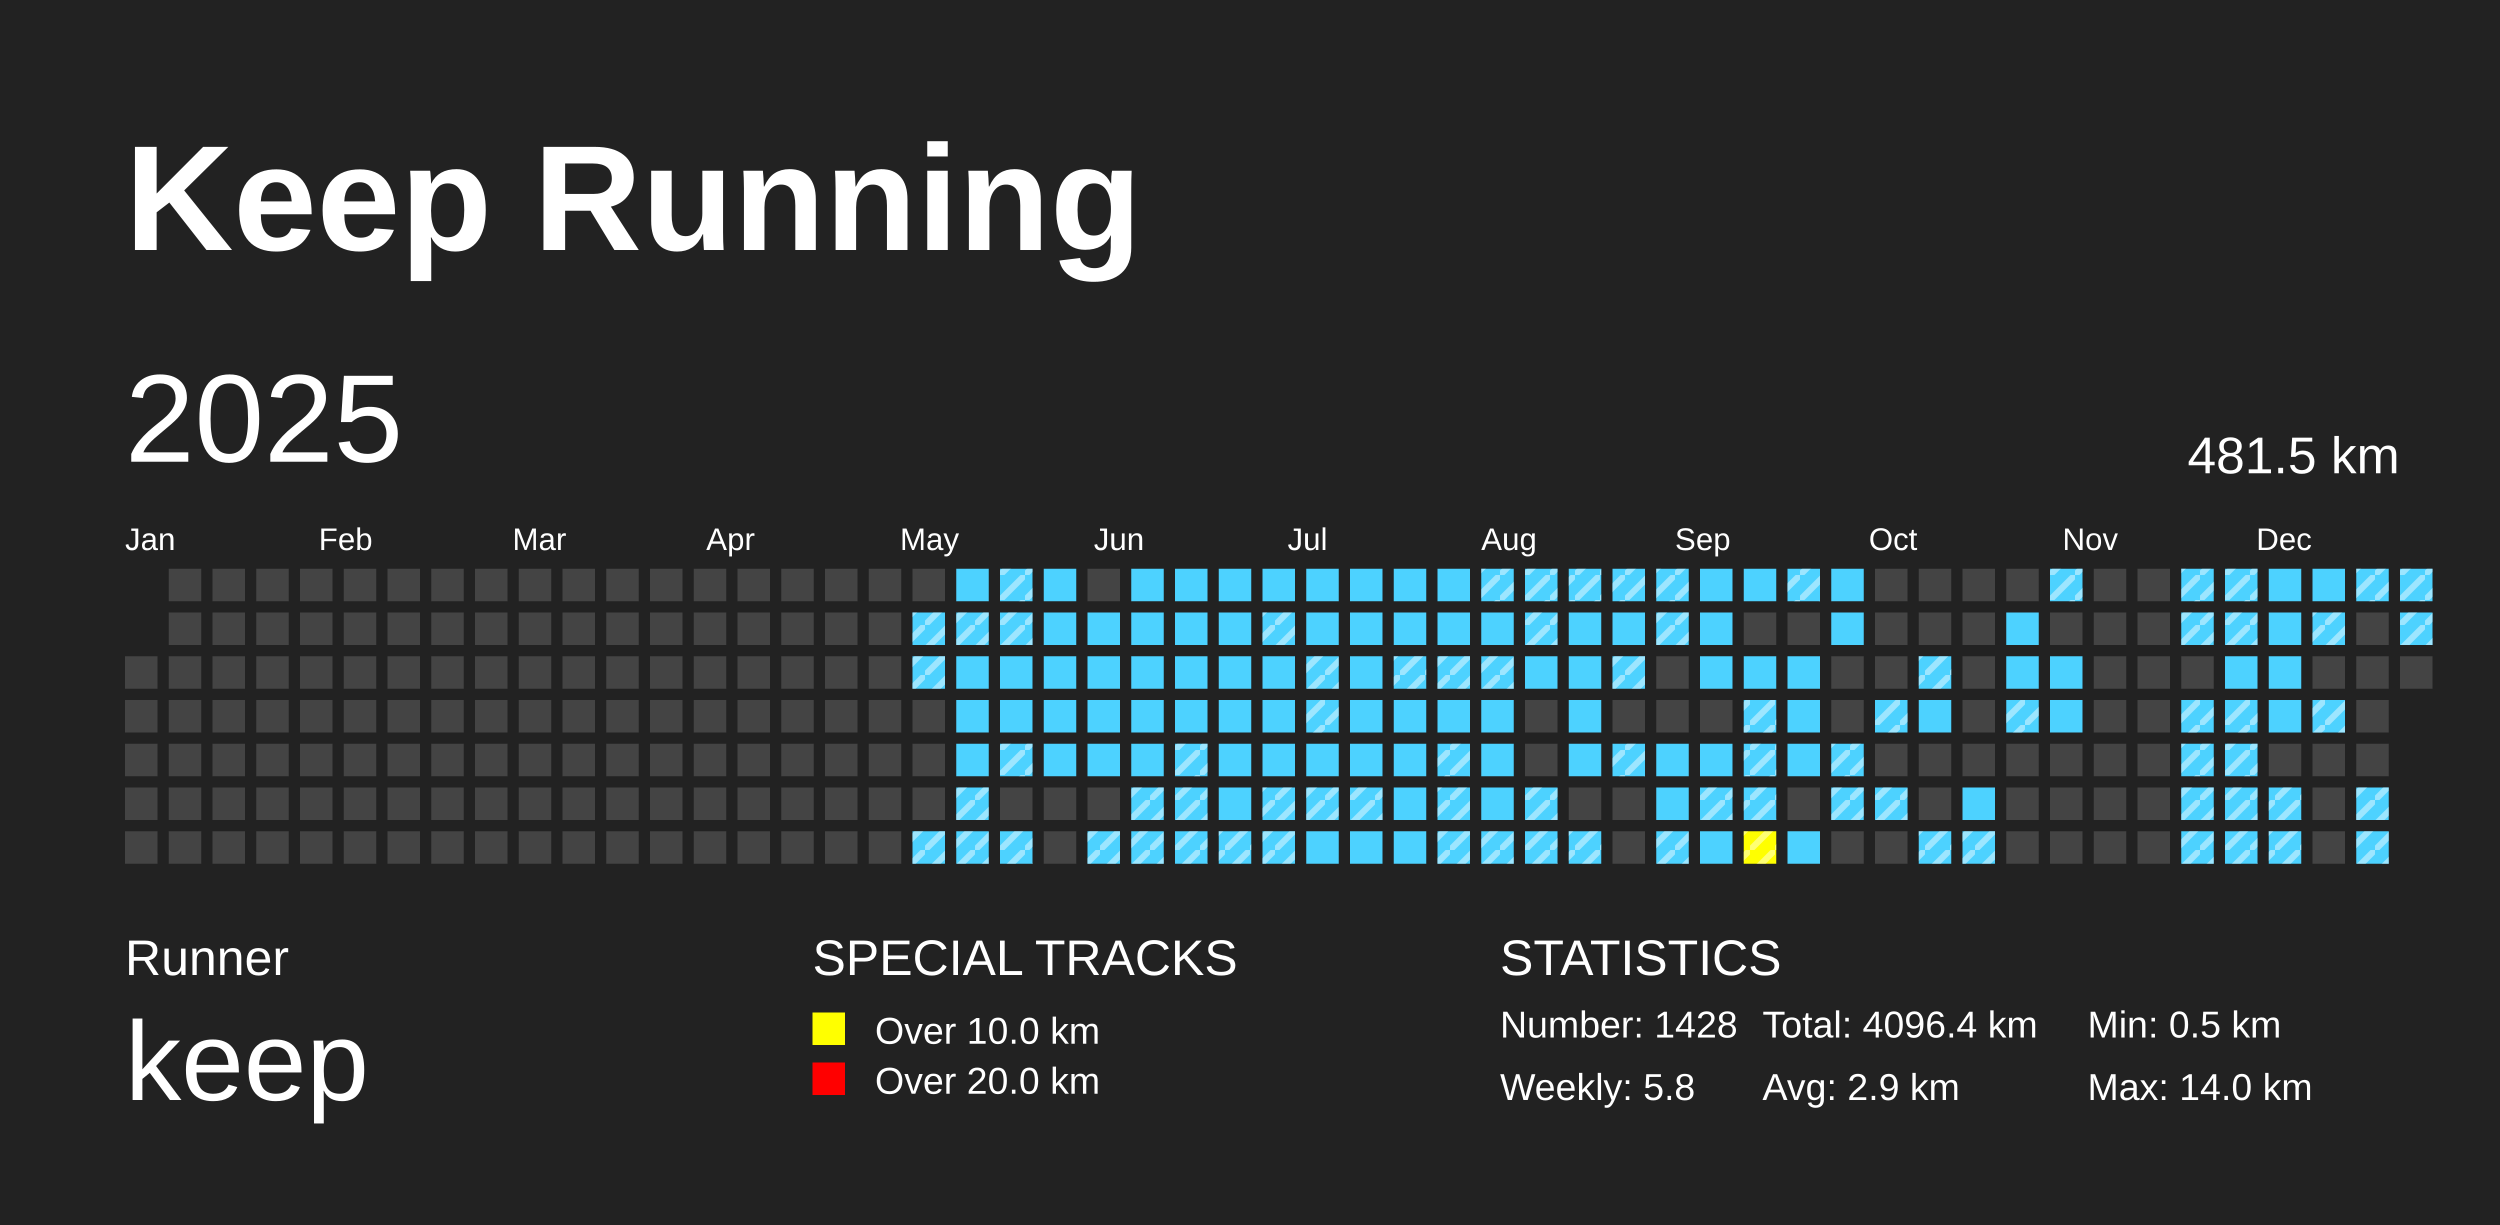
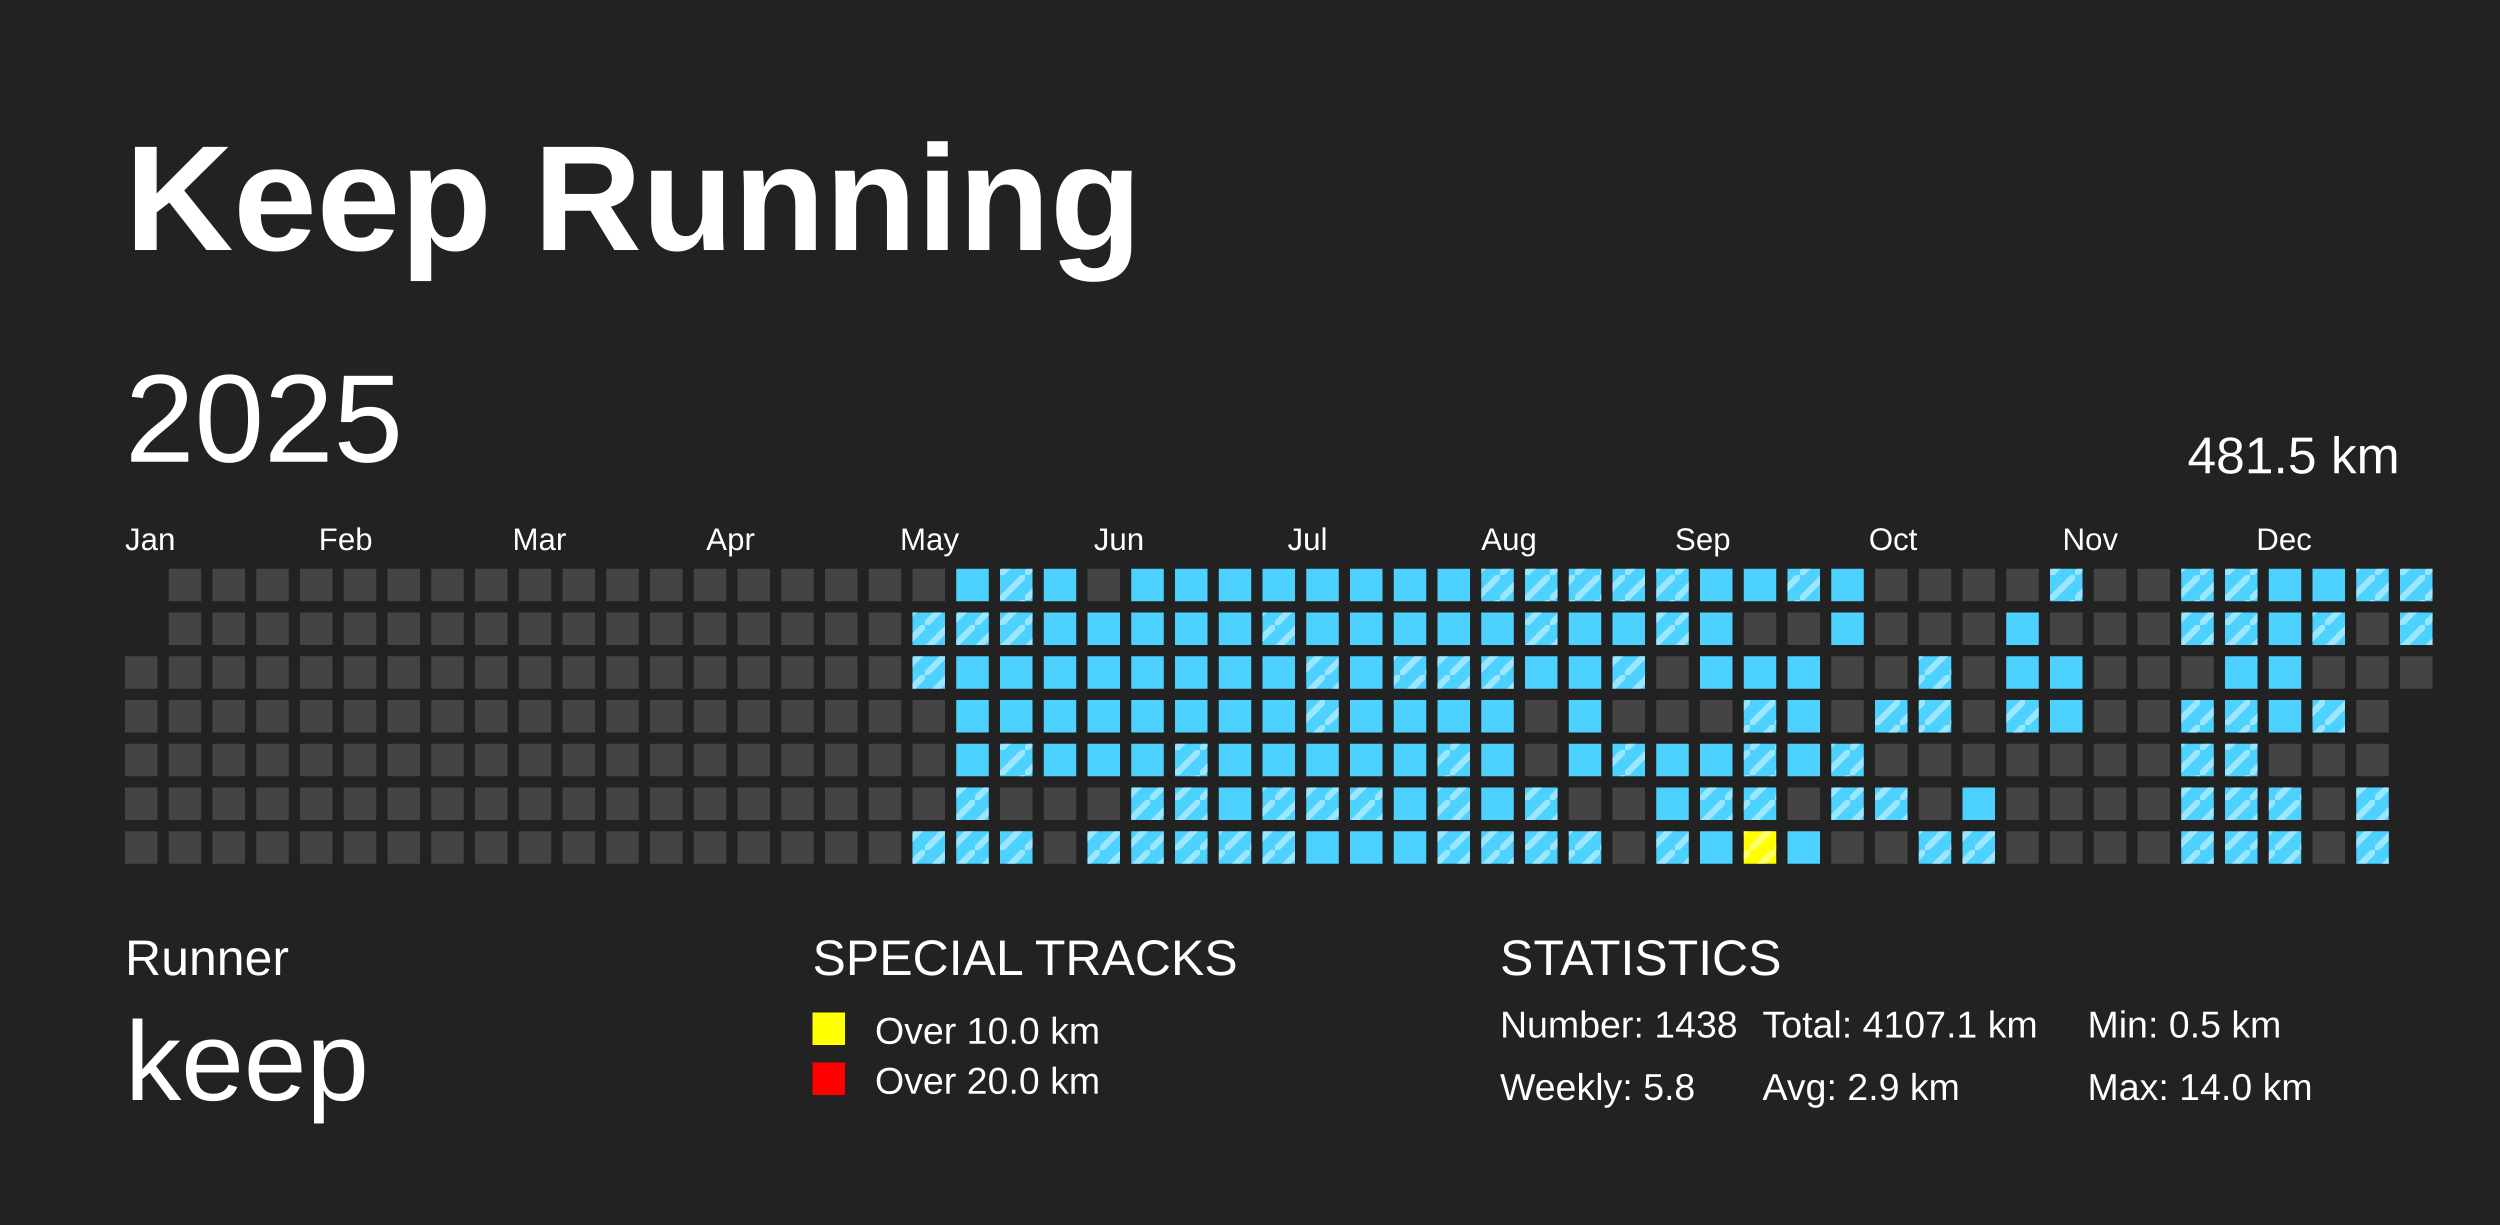
<svg xmlns="http://www.w3.org/2000/svg" baseProfile="full" height="98mm" version="1.1" viewBox="0,0,200,98" width="200mm">
  <defs>
    <pattern height="2" id="indoor-stripe" patternUnits="userSpaceOnUse" width="2">
      <line stroke="white" stroke-opacity="0.45" stroke-width="0.5" x1="0" x2="2" y1="2" y2="0" />
    </pattern>
  </defs>
  <rect fill="#222222" height="98" width="200" x="0" y="0" />
  <text fill="#FFFFFF" style="font-size:12px; font-family:Arial; font-weight:bold;" x="10" y="20">Keep Running</text>
  <text fill="#FFFFFF" style="font-size:4px; font-family:Arial" x="10" y="78">Runner</text>
  <text fill="#FFFFFF" style="font-size:9px; font-family:Arial" x="10" y="88">keep</text>
  <text fill="#FFFFFF" style="font-size:4px; font-family:Arial" x="65" y="78">SPECIAL TRACKS</text>
  <rect fill="yellow" height="2.6" width="2.6" x="65" y="81" />
  <text fill="#FFFFFF" style="font-size:3px; font-family:Arial" x="70" y="83.5">Over 10.0 km</text>
  <rect fill="red" height="2.6" width="2.6" x="65" y="85" />
  <text fill="#FFFFFF" style="font-size:3px; font-family:Arial" x="70" y="87.5">Over 20.0 km</text>
  <text fill="#FFFFFF" style="font-size:4px; font-family:Arial" x="120" y="78">STATISTICS</text>
-   <text fill="#FFFFFF" style="font-size:3px; font-family:Arial" x="120" y="83">Number: 1428</text>
+   <text fill="#FFFFFF" style="font-size:3px; font-family:Arial" x="120" y="83">Number: 1438</text>
  <text fill="#FFFFFF" style="font-size:3px; font-family:Arial" x="120" y="88">Weekly: 5.8</text>
-   <text fill="#FFFFFF" style="font-size:3px; font-family:Arial" x="141" y="83">Total: 4096.4 km</text>
+   <text fill="#FFFFFF" style="font-size:3px; font-family:Arial" x="141" y="83">Total: 4107.1 km</text>
  <text fill="#FFFFFF" style="font-size:3px; font-family:Arial" x="141" y="88">Avg: 2.9 km</text>
  <text fill="#FFFFFF" style="font-size:3px; font-family:Arial" x="167" y="83">Min: 0.5 km</text>
  <text fill="#FFFFFF" style="font-size:3px; font-family:Arial" x="167" y="88">Max: 14.0 km</text>
  <text dominant-baseline="hanging" fill="#FFFFFF" style="font-size:10.0px; font-family:Arial;" x="10" y="30">2025</text>
  <text dominant-baseline="hanging" fill="#FFFFFF" style="font-size:4.125px; font-family:Arial;" x="175" y="35">481.5 km</text>
  <text fill="#FFFFFF" style="font-size:2.5px; font-family:Arial" x="10.0" y="44">Jan</text>
  <text fill="#FFFFFF" style="font-size:2.5px; font-family:Arial" x="25.5" y="44">Feb</text>
  <text fill="#FFFFFF" style="font-size:2.5px; font-family:Arial" x="41.0" y="44">Mar</text>
  <text fill="#FFFFFF" style="font-size:2.5px; font-family:Arial" x="56.5" y="44">Apr</text>
  <text fill="#FFFFFF" style="font-size:2.5px; font-family:Arial" x="72.0" y="44">May</text>
  <text fill="#FFFFFF" style="font-size:2.5px; font-family:Arial" x="87.5" y="44">Jun</text>
  <text fill="#FFFFFF" style="font-size:2.5px; font-family:Arial" x="103.0" y="44">Jul</text>
  <text fill="#FFFFFF" style="font-size:2.5px; font-family:Arial" x="118.5" y="44">Aug</text>
  <text fill="#FFFFFF" style="font-size:2.5px; font-family:Arial" x="134.0" y="44">Sep</text>
  <text fill="#FFFFFF" style="font-size:2.5px; font-family:Arial" x="149.5" y="44">Oct</text>
  <text fill="#FFFFFF" style="font-size:2.5px; font-family:Arial" x="165.0" y="44">Nov</text>
  <text fill="#FFFFFF" style="font-size:2.5px; font-family:Arial" x="180.5" y="44">Dec</text>
  <rect fill="#444444" height="2.6" width="2.6" x="10.0" y="52.5" />
  <rect fill="#444444" height="2.6" width="2.6" x="10.0" y="56.0" />
  <rect fill="#444444" height="2.6" width="2.6" x="10.0" y="59.5" />
  <rect fill="#444444" height="2.6" width="2.6" x="10.0" y="63.0" />
  <rect fill="#444444" height="2.6" width="2.6" x="10.0" y="66.5" />
  <rect fill="#444444" height="2.6" width="2.6" x="13.5" y="45.5" />
  <rect fill="#444444" height="2.6" width="2.6" x="13.5" y="49.0" />
  <rect fill="#444444" height="2.6" width="2.6" x="13.5" y="52.5" />
  <rect fill="#444444" height="2.6" width="2.6" x="13.5" y="56.0" />
  <rect fill="#444444" height="2.6" width="2.6" x="13.5" y="59.5" />
  <rect fill="#444444" height="2.6" width="2.6" x="13.5" y="63.0" />
  <rect fill="#444444" height="2.6" width="2.6" x="13.5" y="66.5" />
  <rect fill="#444444" height="2.6" width="2.6" x="17.0" y="45.5" />
  <rect fill="#444444" height="2.6" width="2.6" x="17.0" y="49.0" />
  <rect fill="#444444" height="2.6" width="2.6" x="17.0" y="52.5" />
  <rect fill="#444444" height="2.6" width="2.6" x="17.0" y="56.0" />
  <rect fill="#444444" height="2.6" width="2.6" x="17.0" y="59.5" />
  <rect fill="#444444" height="2.6" width="2.6" x="17.0" y="63.0" />
  <rect fill="#444444" height="2.6" width="2.6" x="17.0" y="66.5" />
  <rect fill="#444444" height="2.6" width="2.6" x="20.5" y="45.5" />
  <rect fill="#444444" height="2.6" width="2.6" x="20.5" y="49.0" />
  <rect fill="#444444" height="2.6" width="2.6" x="20.5" y="52.5" />
  <rect fill="#444444" height="2.6" width="2.6" x="20.5" y="56.0" />
  <rect fill="#444444" height="2.6" width="2.6" x="20.5" y="59.5" />
  <rect fill="#444444" height="2.6" width="2.6" x="20.5" y="63.0" />
  <rect fill="#444444" height="2.6" width="2.6" x="20.5" y="66.5" />
  <rect fill="#444444" height="2.6" width="2.6" x="24.0" y="45.5" />
  <rect fill="#444444" height="2.6" width="2.6" x="24.0" y="49.0" />
  <rect fill="#444444" height="2.6" width="2.6" x="24.0" y="52.5" />
  <rect fill="#444444" height="2.6" width="2.6" x="24.0" y="56.0" />
  <rect fill="#444444" height="2.6" width="2.6" x="24.0" y="59.5" />
  <rect fill="#444444" height="2.6" width="2.6" x="24.0" y="63.0" />
  <rect fill="#444444" height="2.6" width="2.6" x="24.0" y="66.5" />
  <rect fill="#444444" height="2.6" width="2.6" x="27.5" y="45.5" />
  <rect fill="#444444" height="2.6" width="2.6" x="27.5" y="49.0" />
  <rect fill="#444444" height="2.6" width="2.6" x="27.5" y="52.5" />
  <rect fill="#444444" height="2.6" width="2.6" x="27.5" y="56.0" />
  <rect fill="#444444" height="2.6" width="2.6" x="27.5" y="59.5" />
  <rect fill="#444444" height="2.6" width="2.6" x="27.5" y="63.0" />
  <rect fill="#444444" height="2.6" width="2.6" x="27.5" y="66.5" />
  <rect fill="#444444" height="2.6" width="2.6" x="31.0" y="45.5" />
  <rect fill="#444444" height="2.6" width="2.6" x="31.0" y="49.0" />
  <rect fill="#444444" height="2.6" width="2.6" x="31.0" y="52.5" />
  <rect fill="#444444" height="2.6" width="2.6" x="31.0" y="56.0" />
  <rect fill="#444444" height="2.6" width="2.6" x="31.0" y="59.5" />
  <rect fill="#444444" height="2.6" width="2.6" x="31.0" y="63.0" />
  <rect fill="#444444" height="2.6" width="2.6" x="31.0" y="66.5" />
  <rect fill="#444444" height="2.6" width="2.6" x="34.5" y="45.5" />
  <rect fill="#444444" height="2.6" width="2.6" x="34.5" y="49.0" />
  <rect fill="#444444" height="2.6" width="2.6" x="34.5" y="52.5" />
  <rect fill="#444444" height="2.6" width="2.6" x="34.5" y="56.0" />
  <rect fill="#444444" height="2.6" width="2.6" x="34.5" y="59.5" />
  <rect fill="#444444" height="2.6" width="2.6" x="34.5" y="63.0" />
  <rect fill="#444444" height="2.6" width="2.6" x="34.5" y="66.5" />
  <rect fill="#444444" height="2.6" width="2.6" x="38.0" y="45.5" />
  <rect fill="#444444" height="2.6" width="2.6" x="38.0" y="49.0" />
  <rect fill="#444444" height="2.6" width="2.6" x="38.0" y="52.5" />
  <rect fill="#444444" height="2.6" width="2.6" x="38.0" y="56.0" />
  <rect fill="#444444" height="2.6" width="2.6" x="38.0" y="59.5" />
  <rect fill="#444444" height="2.6" width="2.6" x="38.0" y="63.0" />
  <rect fill="#444444" height="2.6" width="2.6" x="38.0" y="66.5" />
  <rect fill="#444444" height="2.6" width="2.6" x="41.5" y="45.5" />
  <rect fill="#444444" height="2.6" width="2.6" x="41.5" y="49.0" />
  <rect fill="#444444" height="2.6" width="2.6" x="41.5" y="52.5" />
  <rect fill="#444444" height="2.6" width="2.6" x="41.5" y="56.0" />
  <rect fill="#444444" height="2.6" width="2.6" x="41.5" y="59.5" />
  <rect fill="#444444" height="2.6" width="2.6" x="41.5" y="63.0" />
  <rect fill="#444444" height="2.6" width="2.6" x="41.5" y="66.5" />
  <rect fill="#444444" height="2.6" width="2.6" x="45.0" y="45.5" />
  <rect fill="#444444" height="2.6" width="2.6" x="45.0" y="49.0" />
  <rect fill="#444444" height="2.6" width="2.6" x="45.0" y="52.5" />
  <rect fill="#444444" height="2.6" width="2.6" x="45.0" y="56.0" />
  <rect fill="#444444" height="2.6" width="2.6" x="45.0" y="59.5" />
  <rect fill="#444444" height="2.6" width="2.6" x="45.0" y="63.0" />
  <rect fill="#444444" height="2.6" width="2.6" x="45.0" y="66.5" />
  <rect fill="#444444" height="2.6" width="2.6" x="48.5" y="45.5" />
  <rect fill="#444444" height="2.6" width="2.6" x="48.5" y="49.0" />
  <rect fill="#444444" height="2.6" width="2.6" x="48.5" y="52.5" />
  <rect fill="#444444" height="2.6" width="2.6" x="48.5" y="56.0" />
  <rect fill="#444444" height="2.6" width="2.6" x="48.5" y="59.5" />
  <rect fill="#444444" height="2.6" width="2.6" x="48.5" y="63.0" />
  <rect fill="#444444" height="2.6" width="2.6" x="48.5" y="66.5" />
  <rect fill="#444444" height="2.6" width="2.6" x="52.0" y="45.5" />
  <rect fill="#444444" height="2.6" width="2.6" x="52.0" y="49.0" />
  <rect fill="#444444" height="2.6" width="2.6" x="52.0" y="52.5" />
  <rect fill="#444444" height="2.6" width="2.6" x="52.0" y="56.0" />
  <rect fill="#444444" height="2.6" width="2.6" x="52.0" y="59.5" />
  <rect fill="#444444" height="2.6" width="2.6" x="52.0" y="63.0" />
  <rect fill="#444444" height="2.6" width="2.6" x="52.0" y="66.5" />
  <rect fill="#444444" height="2.6" width="2.6" x="55.5" y="45.5" />
  <rect fill="#444444" height="2.6" width="2.6" x="55.5" y="49.0" />
  <rect fill="#444444" height="2.6" width="2.6" x="55.5" y="52.5" />
  <rect fill="#444444" height="2.6" width="2.6" x="55.5" y="56.0" />
  <rect fill="#444444" height="2.6" width="2.6" x="55.5" y="59.5" />
  <rect fill="#444444" height="2.6" width="2.6" x="55.5" y="63.0" />
  <rect fill="#444444" height="2.6" width="2.6" x="55.5" y="66.5" />
  <rect fill="#444444" height="2.6" width="2.6" x="59.0" y="45.5" />
  <rect fill="#444444" height="2.6" width="2.6" x="59.0" y="49.0" />
  <rect fill="#444444" height="2.6" width="2.6" x="59.0" y="52.5" />
  <rect fill="#444444" height="2.6" width="2.6" x="59.0" y="56.0" />
  <rect fill="#444444" height="2.6" width="2.6" x="59.0" y="59.5" />
  <rect fill="#444444" height="2.6" width="2.6" x="59.0" y="63.0" />
  <rect fill="#444444" height="2.6" width="2.6" x="59.0" y="66.5" />
  <rect fill="#444444" height="2.6" width="2.6" x="62.5" y="45.5" />
  <rect fill="#444444" height="2.6" width="2.6" x="62.5" y="49.0" />
  <rect fill="#444444" height="2.6" width="2.6" x="62.5" y="52.5" />
  <rect fill="#444444" height="2.6" width="2.6" x="62.5" y="56.0" />
  <rect fill="#444444" height="2.6" width="2.6" x="62.5" y="59.5" />
  <rect fill="#444444" height="2.6" width="2.6" x="62.5" y="63.0" />
  <rect fill="#444444" height="2.6" width="2.6" x="62.5" y="66.5" />
  <rect fill="#444444" height="2.6" width="2.6" x="66.0" y="45.5" />
  <rect fill="#444444" height="2.6" width="2.6" x="66.0" y="49.0" />
  <rect fill="#444444" height="2.6" width="2.6" x="66.0" y="52.5" />
  <rect fill="#444444" height="2.6" width="2.6" x="66.0" y="56.0" />
  <rect fill="#444444" height="2.6" width="2.6" x="66.0" y="59.5" />
  <rect fill="#444444" height="2.6" width="2.6" x="66.0" y="63.0" />
  <rect fill="#444444" height="2.6" width="2.6" x="66.0" y="66.5" />
  <rect fill="#444444" height="2.6" width="2.6" x="69.5" y="45.5" />
  <rect fill="#444444" height="2.6" width="2.6" x="69.5" y="49.0" />
  <rect fill="#444444" height="2.6" width="2.6" x="69.5" y="52.5" />
  <rect fill="#444444" height="2.6" width="2.6" x="69.5" y="56.0" />
  <rect fill="#444444" height="2.6" width="2.6" x="69.5" y="59.5" />
  <rect fill="#444444" height="2.6" width="2.6" x="69.5" y="63.0" />
  <rect fill="#444444" height="2.6" width="2.6" x="69.5" y="66.5" />
  <rect fill="#444444" height="2.6" width="2.6" x="73.0" y="45.5" />
  <rect fill="#4DD2FF" height="2.6" width="2.6" x="73.0" y="49.0" />
  <rect fill="url(#indoor-stripe)" height="2.6" style="pointer-events: none;" width="2.6" x="73.0" y="49.0" />
  <rect fill="#4DD2FF" height="2.6" width="2.6" x="73.0" y="52.5" />
  <rect fill="url(#indoor-stripe)" height="2.6" style="pointer-events: none;" width="2.6" x="73.0" y="52.5" />
  <rect fill="#444444" height="2.6" width="2.6" x="73.0" y="56.0" />
  <rect fill="#444444" height="2.6" width="2.6" x="73.0" y="59.5" />
  <rect fill="#444444" height="2.6" width="2.6" x="73.0" y="63.0" />
  <rect fill="#4DD2FF" height="2.6" width="2.6" x="73.0" y="66.5" />
  <rect fill="url(#indoor-stripe)" height="2.6" style="pointer-events: none;" width="2.6" x="73.0" y="66.5" />
  <rect fill="#4DD2FF" height="2.6" width="2.6" x="76.5" y="45.5" />
  <rect fill="#4DD2FF" height="2.6" width="2.6" x="76.5" y="49.0" />
  <rect fill="url(#indoor-stripe)" height="2.6" style="pointer-events: none;" width="2.6" x="76.5" y="49.0" />
  <rect fill="#4DD2FF" height="2.6" width="2.6" x="76.5" y="52.5" />
  <rect fill="#4DD2FF" height="2.6" width="2.6" x="76.5" y="56.0" />
  <rect fill="#4DD2FF" height="2.6" width="2.6" x="76.5" y="59.5" />
  <rect fill="#4DD2FF" height="2.6" width="2.6" x="76.5" y="63.0" />
  <rect fill="url(#indoor-stripe)" height="2.6" style="pointer-events: none;" width="2.6" x="76.5" y="63.0" />
  <rect fill="#4DD2FF" height="2.6" width="2.6" x="76.5" y="66.5" />
  <rect fill="url(#indoor-stripe)" height="2.6" style="pointer-events: none;" width="2.6" x="76.5" y="66.5" />
  <rect fill="#4DD2FF" height="2.6" width="2.6" x="80.0" y="45.5" />
  <rect fill="url(#indoor-stripe)" height="2.6" style="pointer-events: none;" width="2.6" x="80.0" y="45.5" />
  <rect fill="#4DD2FF" height="2.6" width="2.6" x="80.0" y="49.0" />
  <rect fill="url(#indoor-stripe)" height="2.6" style="pointer-events: none;" width="2.6" x="80.0" y="49.0" />
  <rect fill="#4DD2FF" height="2.6" width="2.6" x="80.0" y="52.5" />
  <rect fill="#4DD2FF" height="2.6" width="2.6" x="80.0" y="56.0" />
  <rect fill="#4DD2FF" height="2.6" width="2.6" x="80.0" y="59.5" />
  <rect fill="url(#indoor-stripe)" height="2.6" style="pointer-events: none;" width="2.6" x="80.0" y="59.5" />
  <rect fill="#444444" height="2.6" width="2.6" x="80.0" y="63.0" />
  <rect fill="#4DD2FF" height="2.6" width="2.6" x="80.0" y="66.5" />
  <rect fill="url(#indoor-stripe)" height="2.6" style="pointer-events: none;" width="2.6" x="80.0" y="66.5" />
  <rect fill="#4DD2FF" height="2.6" width="2.6" x="83.5" y="45.5" />
  <rect fill="#4DD2FF" height="2.6" width="2.6" x="83.5" y="49.0" />
  <rect fill="#4DD2FF" height="2.6" width="2.6" x="83.5" y="52.5" />
  <rect fill="#4DD2FF" height="2.6" width="2.6" x="83.5" y="56.0" />
  <rect fill="#4DD2FF" height="2.6" width="2.6" x="83.5" y="59.5" />
  <rect fill="#444444" height="2.6" width="2.6" x="83.5" y="63.0" />
  <rect fill="#444444" height="2.6" width="2.6" x="83.5" y="66.5" />
  <rect fill="#444444" height="2.6" width="2.6" x="87.0" y="45.5" />
  <rect fill="#4DD2FF" height="2.6" width="2.6" x="87.0" y="49.0" />
  <rect fill="#4DD2FF" height="2.6" width="2.6" x="87.0" y="52.5" />
  <rect fill="#4DD2FF" height="2.6" width="2.6" x="87.0" y="56.0" />
  <rect fill="#4DD2FF" height="2.6" width="2.6" x="87.0" y="59.5" />
  <rect fill="#444444" height="2.6" width="2.6" x="87.0" y="63.0" />
  <rect fill="#4DD2FF" height="2.6" width="2.6" x="87.0" y="66.5" />
  <rect fill="url(#indoor-stripe)" height="2.6" style="pointer-events: none;" width="2.6" x="87.0" y="66.5" />
  <rect fill="#4DD2FF" height="2.6" width="2.6" x="90.5" y="45.5" />
  <rect fill="#4DD2FF" height="2.6" width="2.6" x="90.5" y="49.0" />
  <rect fill="#4DD2FF" height="2.6" width="2.6" x="90.5" y="52.5" />
  <rect fill="#4DD2FF" height="2.6" width="2.6" x="90.5" y="56.0" />
  <rect fill="#4DD2FF" height="2.6" width="2.6" x="90.5" y="59.5" />
  <rect fill="#4DD2FF" height="2.6" width="2.6" x="90.5" y="63.0" />
  <rect fill="url(#indoor-stripe)" height="2.6" style="pointer-events: none;" width="2.6" x="90.5" y="63.0" />
  <rect fill="#4DD2FF" height="2.6" width="2.6" x="90.5" y="66.5" />
  <rect fill="url(#indoor-stripe)" height="2.6" style="pointer-events: none;" width="2.6" x="90.5" y="66.5" />
  <rect fill="#4DD2FF" height="2.6" width="2.6" x="94.0" y="45.5" />
  <rect fill="#4DD2FF" height="2.6" width="2.6" x="94.0" y="49.0" />
  <rect fill="#4DD2FF" height="2.6" width="2.6" x="94.0" y="52.5" />
  <rect fill="#4DD2FF" height="2.6" width="2.6" x="94.0" y="56.0" />
  <rect fill="#4DD2FF" height="2.6" width="2.6" x="94.0" y="59.5" />
  <rect fill="url(#indoor-stripe)" height="2.6" style="pointer-events: none;" width="2.6" x="94.0" y="59.5" />
  <rect fill="#4DD2FF" height="2.6" width="2.6" x="94.0" y="63.0" />
  <rect fill="url(#indoor-stripe)" height="2.6" style="pointer-events: none;" width="2.6" x="94.0" y="63.0" />
  <rect fill="#4DD2FF" height="2.6" width="2.6" x="94.0" y="66.5" />
  <rect fill="url(#indoor-stripe)" height="2.6" style="pointer-events: none;" width="2.6" x="94.0" y="66.5" />
  <rect fill="#4DD2FF" height="2.6" width="2.6" x="97.5" y="45.5" />
  <rect fill="#4DD2FF" height="2.6" width="2.6" x="97.5" y="49.0" />
  <rect fill="#4DD2FF" height="2.6" width="2.6" x="97.5" y="52.5" />
  <rect fill="#4DD2FF" height="2.6" width="2.6" x="97.5" y="56.0" />
  <rect fill="#4DD2FF" height="2.6" width="2.6" x="97.5" y="59.5" />
  <rect fill="#4DD2FF" height="2.6" width="2.6" x="97.5" y="63.0" />
  <rect fill="#4DD2FF" height="2.6" width="2.6" x="97.5" y="66.5" />
  <rect fill="url(#indoor-stripe)" height="2.6" style="pointer-events: none;" width="2.6" x="97.5" y="66.5" />
  <rect fill="#4DD2FF" height="2.6" width="2.6" x="101.0" y="45.5" />
  <rect fill="#4DD2FF" height="2.6" width="2.6" x="101.0" y="49.0" />
  <rect fill="url(#indoor-stripe)" height="2.6" style="pointer-events: none;" width="2.6" x="101.0" y="49.0" />
  <rect fill="#4DD2FF" height="2.6" width="2.6" x="101.0" y="52.5" />
  <rect fill="#4DD2FF" height="2.6" width="2.6" x="101.0" y="56.0" />
  <rect fill="#4DD2FF" height="2.6" width="2.6" x="101.0" y="59.5" />
  <rect fill="#4DD2FF" height="2.6" width="2.6" x="101.0" y="63.0" />
  <rect fill="url(#indoor-stripe)" height="2.6" style="pointer-events: none;" width="2.6" x="101.0" y="63.0" />
  <rect fill="#4DD2FF" height="2.6" width="2.6" x="101.0" y="66.5" />
  <rect fill="url(#indoor-stripe)" height="2.6" style="pointer-events: none;" width="2.6" x="101.0" y="66.5" />
  <rect fill="#4DD2FF" height="2.6" width="2.6" x="104.5" y="45.5" />
  <rect fill="#4DD2FF" height="2.6" width="2.6" x="104.5" y="49.0" />
  <rect fill="#4DD2FF" height="2.6" width="2.6" x="104.5" y="52.5" />
  <rect fill="url(#indoor-stripe)" height="2.6" style="pointer-events: none;" width="2.6" x="104.5" y="52.5" />
  <rect fill="#4DD2FF" height="2.6" width="2.6" x="104.5" y="56.0" />
  <rect fill="url(#indoor-stripe)" height="2.6" style="pointer-events: none;" width="2.6" x="104.5" y="56.0" />
  <rect fill="#4DD2FF" height="2.6" width="2.6" x="104.5" y="59.5" />
  <rect fill="#4DD2FF" height="2.6" width="2.6" x="104.5" y="63.0" />
  <rect fill="url(#indoor-stripe)" height="2.6" style="pointer-events: none;" width="2.6" x="104.5" y="63.0" />
  <rect fill="#4DD2FF" height="2.6" width="2.6" x="104.5" y="66.5" />
  <rect fill="#4DD2FF" height="2.6" width="2.6" x="108.0" y="45.5" />
  <rect fill="#4DD2FF" height="2.6" width="2.6" x="108.0" y="49.0" />
  <rect fill="#4DD2FF" height="2.6" width="2.6" x="108.0" y="52.5" />
  <rect fill="#4DD2FF" height="2.6" width="2.6" x="108.0" y="56.0" />
  <rect fill="#4DD2FF" height="2.6" width="2.6" x="108.0" y="59.5" />
  <rect fill="#4DD2FF" height="2.6" width="2.6" x="108.0" y="63.0" />
  <rect fill="url(#indoor-stripe)" height="2.6" style="pointer-events: none;" width="2.6" x="108.0" y="63.0" />
  <rect fill="#4DD2FF" height="2.6" width="2.6" x="108.0" y="66.5" />
  <rect fill="#4DD2FF" height="2.6" width="2.6" x="111.5" y="45.5" />
  <rect fill="#4DD2FF" height="2.6" width="2.6" x="111.5" y="49.0" />
  <rect fill="#4DD2FF" height="2.6" width="2.6" x="111.5" y="52.5" />
  <rect fill="url(#indoor-stripe)" height="2.6" style="pointer-events: none;" width="2.6" x="111.5" y="52.5" />
  <rect fill="#4DD2FF" height="2.6" width="2.6" x="111.5" y="56.0" />
  <rect fill="#4DD2FF" height="2.6" width="2.6" x="111.5" y="59.5" />
  <rect fill="#4DD2FF" height="2.6" width="2.6" x="111.5" y="63.0" />
  <rect fill="#4DD2FF" height="2.6" width="2.6" x="111.5" y="66.5" />
  <rect fill="#4DD2FF" height="2.6" width="2.6" x="115.0" y="45.5" />
  <rect fill="#4DD2FF" height="2.6" width="2.6" x="115.0" y="49.0" />
  <rect fill="#4DD2FF" height="2.6" width="2.6" x="115.0" y="52.5" />
  <rect fill="url(#indoor-stripe)" height="2.6" style="pointer-events: none;" width="2.6" x="115.0" y="52.5" />
  <rect fill="#4DD2FF" height="2.6" width="2.6" x="115.0" y="56.0" />
  <rect fill="#4DD2FF" height="2.6" width="2.6" x="115.0" y="59.5" />
  <rect fill="url(#indoor-stripe)" height="2.6" style="pointer-events: none;" width="2.6" x="115.0" y="59.5" />
  <rect fill="#4DD2FF" height="2.6" width="2.6" x="115.0" y="63.0" />
  <rect fill="url(#indoor-stripe)" height="2.6" style="pointer-events: none;" width="2.6" x="115.0" y="63.0" />
  <rect fill="#4DD2FF" height="2.6" width="2.6" x="115.0" y="66.5" />
  <rect fill="url(#indoor-stripe)" height="2.6" style="pointer-events: none;" width="2.6" x="115.0" y="66.5" />
  <rect fill="#4DD2FF" height="2.6" width="2.6" x="118.5" y="45.5" />
  <rect fill="url(#indoor-stripe)" height="2.6" style="pointer-events: none;" width="2.6" x="118.5" y="45.5" />
  <rect fill="#4DD2FF" height="2.6" width="2.6" x="118.5" y="49.0" />
  <rect fill="#4DD2FF" height="2.6" width="2.6" x="118.5" y="52.5" />
  <rect fill="url(#indoor-stripe)" height="2.6" style="pointer-events: none;" width="2.6" x="118.5" y="52.5" />
  <rect fill="#4DD2FF" height="2.6" width="2.6" x="118.5" y="56.0" />
  <rect fill="#4DD2FF" height="2.6" width="2.6" x="118.5" y="59.5" />
  <rect fill="#4DD2FF" height="2.6" width="2.6" x="118.5" y="63.0" />
  <rect fill="#4DD2FF" height="2.6" width="2.6" x="118.5" y="66.5" />
  <rect fill="url(#indoor-stripe)" height="2.6" style="pointer-events: none;" width="2.6" x="118.5" y="66.5" />
  <rect fill="#4DD2FF" height="2.6" width="2.6" x="122.0" y="45.5" />
  <rect fill="url(#indoor-stripe)" height="2.6" style="pointer-events: none;" width="2.6" x="122.0" y="45.5" />
  <rect fill="#4DD2FF" height="2.6" width="2.6" x="122.0" y="49.0" />
  <rect fill="url(#indoor-stripe)" height="2.6" style="pointer-events: none;" width="2.6" x="122.0" y="49.0" />
  <rect fill="#4DD2FF" height="2.6" width="2.6" x="122.0" y="52.5" />
  <rect fill="#444444" height="2.6" width="2.6" x="122.0" y="56.0" />
  <rect fill="#444444" height="2.6" width="2.6" x="122.0" y="59.5" />
  <rect fill="#4DD2FF" height="2.6" width="2.6" x="122.0" y="63.0" />
  <rect fill="url(#indoor-stripe)" height="2.6" style="pointer-events: none;" width="2.6" x="122.0" y="63.0" />
  <rect fill="#4DD2FF" height="2.6" width="2.6" x="122.0" y="66.5" />
  <rect fill="url(#indoor-stripe)" height="2.6" style="pointer-events: none;" width="2.6" x="122.0" y="66.5" />
  <rect fill="#4DD2FF" height="2.6" width="2.6" x="125.5" y="45.5" />
  <rect fill="url(#indoor-stripe)" height="2.6" style="pointer-events: none;" width="2.6" x="125.5" y="45.5" />
  <rect fill="#4DD2FF" height="2.6" width="2.6" x="125.5" y="49.0" />
  <rect fill="#4DD2FF" height="2.6" width="2.6" x="125.5" y="52.5" />
  <rect fill="#4DD2FF" height="2.6" width="2.6" x="125.5" y="56.0" />
  <rect fill="#4DD2FF" height="2.6" width="2.6" x="125.5" y="59.5" />
  <rect fill="#444444" height="2.6" width="2.6" x="125.5" y="63.0" />
  <rect fill="#4DD2FF" height="2.6" width="2.6" x="125.5" y="66.5" />
  <rect fill="url(#indoor-stripe)" height="2.6" style="pointer-events: none;" width="2.6" x="125.5" y="66.5" />
  <rect fill="#4DD2FF" height="2.6" width="2.6" x="129.0" y="45.5" />
  <rect fill="url(#indoor-stripe)" height="2.6" style="pointer-events: none;" width="2.6" x="129.0" y="45.5" />
  <rect fill="#4DD2FF" height="2.6" width="2.6" x="129.0" y="49.0" />
  <rect fill="#4DD2FF" height="2.6" width="2.6" x="129.0" y="52.5" />
  <rect fill="url(#indoor-stripe)" height="2.6" style="pointer-events: none;" width="2.6" x="129.0" y="52.5" />
  <rect fill="#444444" height="2.6" width="2.6" x="129.0" y="56.0" />
  <rect fill="#4DD2FF" height="2.6" width="2.6" x="129.0" y="59.5" />
  <rect fill="url(#indoor-stripe)" height="2.6" style="pointer-events: none;" width="2.6" x="129.0" y="59.5" />
  <rect fill="#444444" height="2.6" width="2.6" x="129.0" y="63.0" />
  <rect fill="#444444" height="2.6" width="2.6" x="129.0" y="66.5" />
  <rect fill="#4DD2FF" height="2.6" width="2.6" x="132.5" y="45.5" />
  <rect fill="url(#indoor-stripe)" height="2.6" style="pointer-events: none;" width="2.6" x="132.5" y="45.5" />
  <rect fill="#4DD2FF" height="2.6" width="2.6" x="132.5" y="49.0" />
  <rect fill="url(#indoor-stripe)" height="2.6" style="pointer-events: none;" width="2.6" x="132.5" y="49.0" />
  <rect fill="#444444" height="2.6" width="2.6" x="132.5" y="52.5" />
  <rect fill="#444444" height="2.6" width="2.6" x="132.5" y="56.0" />
  <rect fill="#4DD2FF" height="2.6" width="2.6" x="132.5" y="59.5" />
  <rect fill="#4DD2FF" height="2.6" width="2.6" x="132.5" y="63.0" />
  <rect fill="#4DD2FF" height="2.6" width="2.6" x="132.5" y="66.5" />
  <rect fill="url(#indoor-stripe)" height="2.6" style="pointer-events: none;" width="2.6" x="132.5" y="66.5" />
  <rect fill="#4DD2FF" height="2.6" width="2.6" x="136.0" y="45.5" />
  <rect fill="#4DD2FF" height="2.6" width="2.6" x="136.0" y="49.0" />
  <rect fill="#4DD2FF" height="2.6" width="2.6" x="136.0" y="52.5" />
  <rect fill="#444444" height="2.6" width="2.6" x="136.0" y="56.0" />
  <rect fill="#4DD2FF" height="2.6" width="2.6" x="136.0" y="59.5" />
  <rect fill="#4DD2FF" height="2.6" width="2.6" x="136.0" y="63.0" />
  <rect fill="url(#indoor-stripe)" height="2.6" style="pointer-events: none;" width="2.6" x="136.0" y="63.0" />
  <rect fill="#4DD2FF" height="2.6" width="2.6" x="136.0" y="66.5" />
  <rect fill="#4DD2FF" height="2.6" width="2.6" x="139.5" y="45.5" />
  <rect fill="#444444" height="2.6" width="2.6" x="139.5" y="49.0" />
  <rect fill="#4DD2FF" height="2.6" width="2.6" x="139.5" y="52.5" />
  <rect fill="#4DD2FF" height="2.6" width="2.6" x="139.5" y="56.0" />
  <rect fill="url(#indoor-stripe)" height="2.6" style="pointer-events: none;" width="2.6" x="139.5" y="56.0" />
  <rect fill="#4DD2FF" height="2.6" width="2.6" x="139.5" y="59.5" />
  <rect fill="url(#indoor-stripe)" height="2.6" style="pointer-events: none;" width="2.6" x="139.5" y="59.5" />
  <rect fill="#4DD2FF" height="2.6" width="2.6" x="139.5" y="63.0" />
  <rect fill="url(#indoor-stripe)" height="2.6" style="pointer-events: none;" width="2.6" x="139.5" y="63.0" />
  <rect fill="yellow" height="2.6" width="2.6" x="139.5" y="66.5" />
  <rect fill="url(#indoor-stripe)" height="2.6" style="pointer-events: none;" width="2.6" x="139.5" y="66.5" />
  <rect fill="#4DD2FF" height="2.6" width="2.6" x="143.0" y="45.5" />
  <rect fill="url(#indoor-stripe)" height="2.6" style="pointer-events: none;" width="2.6" x="143.0" y="45.5" />
  <rect fill="#444444" height="2.6" width="2.6" x="143.0" y="49.0" />
  <rect fill="#4DD2FF" height="2.6" width="2.6" x="143.0" y="52.5" />
  <rect fill="#4DD2FF" height="2.6" width="2.6" x="143.0" y="56.0" />
  <rect fill="#4DD2FF" height="2.6" width="2.6" x="143.0" y="59.5" />
  <rect fill="#444444" height="2.6" width="2.6" x="143.0" y="63.0" />
  <rect fill="#4DD2FF" height="2.6" width="2.6" x="143.0" y="66.5" />
  <rect fill="#4DD2FF" height="2.6" width="2.6" x="146.5" y="45.5" />
  <rect fill="#4DD2FF" height="2.6" width="2.6" x="146.5" y="49.0" />
  <rect fill="#444444" height="2.6" width="2.6" x="146.5" y="52.5" />
  <rect fill="#444444" height="2.6" width="2.6" x="146.5" y="56.0" />
  <rect fill="#4DD2FF" height="2.6" width="2.6" x="146.5" y="59.5" />
  <rect fill="url(#indoor-stripe)" height="2.6" style="pointer-events: none;" width="2.6" x="146.5" y="59.5" />
  <rect fill="#4DD2FF" height="2.6" width="2.6" x="146.5" y="63.0" />
  <rect fill="url(#indoor-stripe)" height="2.6" style="pointer-events: none;" width="2.6" x="146.5" y="63.0" />
  <rect fill="#444444" height="2.6" width="2.6" x="146.5" y="66.5" />
  <rect fill="#444444" height="2.6" width="2.6" x="150.0" y="45.5" />
  <rect fill="#444444" height="2.6" width="2.6" x="150.0" y="49.0" />
  <rect fill="#444444" height="2.6" width="2.6" x="150.0" y="52.5" />
  <rect fill="#4DD2FF" height="2.6" width="2.6" x="150.0" y="56.0" />
  <rect fill="url(#indoor-stripe)" height="2.6" style="pointer-events: none;" width="2.6" x="150.0" y="56.0" />
  <rect fill="#444444" height="2.6" width="2.6" x="150.0" y="59.5" />
  <rect fill="#4DD2FF" height="2.6" width="2.6" x="150.0" y="63.0" />
  <rect fill="url(#indoor-stripe)" height="2.6" style="pointer-events: none;" width="2.6" x="150.0" y="63.0" />
  <rect fill="#444444" height="2.6" width="2.6" x="150.0" y="66.5" />
  <rect fill="#444444" height="2.6" width="2.6" x="153.5" y="45.5" />
  <rect fill="#444444" height="2.6" width="2.6" x="153.5" y="49.0" />
  <rect fill="#4DD2FF" height="2.6" width="2.6" x="153.5" y="52.5" />
  <rect fill="url(#indoor-stripe)" height="2.6" style="pointer-events: none;" width="2.6" x="153.5" y="52.5" />
  <rect fill="#4DD2FF" height="2.6" width="2.6" x="153.5" y="56.0" />
+   <rect fill="url(#indoor-stripe)" height="2.6" style="pointer-events: none;" width="2.6" x="153.5" y="56.0" />
  <rect fill="#444444" height="2.6" width="2.6" x="153.5" y="59.5" />
  <rect fill="#444444" height="2.6" width="2.6" x="153.5" y="63.0" />
  <rect fill="#4DD2FF" height="2.6" width="2.6" x="153.5" y="66.5" />
  <rect fill="url(#indoor-stripe)" height="2.6" style="pointer-events: none;" width="2.6" x="153.5" y="66.5" />
  <rect fill="#444444" height="2.6" width="2.6" x="157.0" y="45.5" />
  <rect fill="#444444" height="2.6" width="2.6" x="157.0" y="49.0" />
  <rect fill="#444444" height="2.6" width="2.6" x="157.0" y="52.5" />
  <rect fill="#444444" height="2.6" width="2.6" x="157.0" y="56.0" />
  <rect fill="#444444" height="2.6" width="2.6" x="157.0" y="59.5" />
  <rect fill="#4DD2FF" height="2.6" width="2.6" x="157.0" y="63.0" />
  <rect fill="#4DD2FF" height="2.6" width="2.6" x="157.0" y="66.5" />
  <rect fill="url(#indoor-stripe)" height="2.6" style="pointer-events: none;" width="2.6" x="157.0" y="66.5" />
  <rect fill="#444444" height="2.6" width="2.6" x="160.5" y="45.5" />
  <rect fill="#4DD2FF" height="2.6" width="2.6" x="160.5" y="49.0" />
  <rect fill="#4DD2FF" height="2.6" width="2.6" x="160.5" y="52.5" />
  <rect fill="#4DD2FF" height="2.6" width="2.6" x="160.5" y="56.0" />
  <rect fill="url(#indoor-stripe)" height="2.6" style="pointer-events: none;" width="2.6" x="160.5" y="56.0" />
  <rect fill="#444444" height="2.6" width="2.6" x="160.5" y="59.5" />
  <rect fill="#444444" height="2.6" width="2.6" x="160.5" y="63.0" />
  <rect fill="#444444" height="2.6" width="2.6" x="160.5" y="66.5" />
  <rect fill="#4DD2FF" height="2.6" width="2.6" x="164.0" y="45.5" />
  <rect fill="url(#indoor-stripe)" height="2.6" style="pointer-events: none;" width="2.6" x="164.0" y="45.5" />
  <rect fill="#444444" height="2.6" width="2.6" x="164.0" y="49.0" />
  <rect fill="#4DD2FF" height="2.6" width="2.6" x="164.0" y="52.5" />
  <rect fill="#4DD2FF" height="2.6" width="2.6" x="164.0" y="56.0" />
  <rect fill="#444444" height="2.6" width="2.6" x="164.0" y="59.5" />
  <rect fill="#444444" height="2.6" width="2.6" x="164.0" y="63.0" />
  <rect fill="#444444" height="2.6" width="2.6" x="164.0" y="66.5" />
  <rect fill="#444444" height="2.6" width="2.6" x="167.5" y="45.5" />
  <rect fill="#444444" height="2.6" width="2.6" x="167.5" y="49.0" />
  <rect fill="#444444" height="2.6" width="2.6" x="167.5" y="52.5" />
  <rect fill="#444444" height="2.6" width="2.6" x="167.5" y="56.0" />
  <rect fill="#444444" height="2.6" width="2.6" x="167.5" y="59.5" />
  <rect fill="#444444" height="2.6" width="2.6" x="167.5" y="63.0" />
  <rect fill="#444444" height="2.6" width="2.6" x="167.5" y="66.5" />
  <rect fill="#444444" height="2.6" width="2.6" x="171.0" y="45.5" />
  <rect fill="#444444" height="2.6" width="2.6" x="171.0" y="49.0" />
  <rect fill="#444444" height="2.6" width="2.6" x="171.0" y="52.5" />
  <rect fill="#444444" height="2.6" width="2.6" x="171.0" y="56.0" />
  <rect fill="#444444" height="2.6" width="2.6" x="171.0" y="59.5" />
  <rect fill="#444444" height="2.6" width="2.6" x="171.0" y="63.0" />
  <rect fill="#444444" height="2.6" width="2.6" x="171.0" y="66.5" />
  <rect fill="#4DD2FF" height="2.6" width="2.6" x="174.5" y="45.5" />
  <rect fill="url(#indoor-stripe)" height="2.6" style="pointer-events: none;" width="2.6" x="174.5" y="45.5" />
  <rect fill="#4DD2FF" height="2.6" width="2.6" x="174.5" y="49.0" />
  <rect fill="url(#indoor-stripe)" height="2.6" style="pointer-events: none;" width="2.6" x="174.5" y="49.0" />
  <rect fill="#444444" height="2.6" width="2.6" x="174.5" y="52.5" />
  <rect fill="#4DD2FF" height="2.6" width="2.6" x="174.5" y="56.0" />
  <rect fill="url(#indoor-stripe)" height="2.6" style="pointer-events: none;" width="2.6" x="174.5" y="56.0" />
  <rect fill="#4DD2FF" height="2.6" width="2.6" x="174.5" y="59.5" />
  <rect fill="url(#indoor-stripe)" height="2.6" style="pointer-events: none;" width="2.6" x="174.5" y="59.5" />
  <rect fill="#4DD2FF" height="2.6" width="2.6" x="174.5" y="63.0" />
  <rect fill="url(#indoor-stripe)" height="2.6" style="pointer-events: none;" width="2.6" x="174.5" y="63.0" />
  <rect fill="#4DD2FF" height="2.6" width="2.6" x="174.5" y="66.5" />
  <rect fill="url(#indoor-stripe)" height="2.6" style="pointer-events: none;" width="2.6" x="174.5" y="66.5" />
  <rect fill="#4DD2FF" height="2.6" width="2.6" x="178.0" y="45.5" />
  <rect fill="url(#indoor-stripe)" height="2.6" style="pointer-events: none;" width="2.6" x="178.0" y="45.5" />
  <rect fill="#4DD2FF" height="2.6" width="2.6" x="178.0" y="49.0" />
  <rect fill="url(#indoor-stripe)" height="2.6" style="pointer-events: none;" width="2.6" x="178.0" y="49.0" />
  <rect fill="#4DD2FF" height="2.6" width="2.6" x="178.0" y="52.5" />
  <rect fill="#4DD2FF" height="2.6" width="2.6" x="178.0" y="56.0" />
  <rect fill="url(#indoor-stripe)" height="2.6" style="pointer-events: none;" width="2.6" x="178.0" y="56.0" />
  <rect fill="#4DD2FF" height="2.6" width="2.6" x="178.0" y="59.5" />
  <rect fill="url(#indoor-stripe)" height="2.6" style="pointer-events: none;" width="2.6" x="178.0" y="59.5" />
  <rect fill="#4DD2FF" height="2.6" width="2.6" x="178.0" y="63.0" />
  <rect fill="url(#indoor-stripe)" height="2.6" style="pointer-events: none;" width="2.6" x="178.0" y="63.0" />
  <rect fill="#4DD2FF" height="2.6" width="2.6" x="178.0" y="66.5" />
  <rect fill="url(#indoor-stripe)" height="2.6" style="pointer-events: none;" width="2.6" x="178.0" y="66.5" />
  <rect fill="#4DD2FF" height="2.6" width="2.6" x="181.5" y="45.5" />
  <rect fill="#4DD2FF" height="2.6" width="2.6" x="181.5" y="49.0" />
  <rect fill="#4DD2FF" height="2.6" width="2.6" x="181.5" y="52.5" />
  <rect fill="#4DD2FF" height="2.6" width="2.6" x="181.5" y="56.0" />
  <rect fill="#444444" height="2.6" width="2.6" x="181.5" y="59.5" />
  <rect fill="#4DD2FF" height="2.6" width="2.6" x="181.5" y="63.0" />
  <rect fill="url(#indoor-stripe)" height="2.6" style="pointer-events: none;" width="2.6" x="181.5" y="63.0" />
  <rect fill="#4DD2FF" height="2.6" width="2.6" x="181.5" y="66.5" />
  <rect fill="url(#indoor-stripe)" height="2.6" style="pointer-events: none;" width="2.6" x="181.5" y="66.5" />
  <rect fill="#4DD2FF" height="2.6" width="2.6" x="185.0" y="45.5" />
  <rect fill="#4DD2FF" height="2.6" width="2.6" x="185.0" y="49.0" />
  <rect fill="url(#indoor-stripe)" height="2.6" style="pointer-events: none;" width="2.6" x="185.0" y="49.0" />
  <rect fill="#444444" height="2.6" width="2.6" x="185.0" y="52.5" />
  <rect fill="#4DD2FF" height="2.6" width="2.6" x="185.0" y="56.0" />
  <rect fill="url(#indoor-stripe)" height="2.6" style="pointer-events: none;" width="2.6" x="185.0" y="56.0" />
  <rect fill="#444444" height="2.6" width="2.6" x="185.0" y="59.5" />
  <rect fill="#444444" height="2.6" width="2.6" x="185.0" y="63.0" />
  <rect fill="#444444" height="2.6" width="2.6" x="185.0" y="66.5" />
  <rect fill="#4DD2FF" height="2.6" width="2.6" x="188.5" y="45.5" />
  <rect fill="url(#indoor-stripe)" height="2.6" style="pointer-events: none;" width="2.6" x="188.5" y="45.5" />
  <rect fill="#444444" height="2.6" width="2.6" x="188.5" y="49.0" />
  <rect fill="#444444" height="2.6" width="2.6" x="188.5" y="52.5" />
  <rect fill="#444444" height="2.6" width="2.6" x="188.5" y="56.0" />
  <rect fill="#444444" height="2.6" width="2.6" x="188.5" y="59.5" />
  <rect fill="#4DD2FF" height="2.6" width="2.6" x="188.5" y="63.0" />
  <rect fill="url(#indoor-stripe)" height="2.6" style="pointer-events: none;" width="2.6" x="188.5" y="63.0" />
  <rect fill="#4DD2FF" height="2.6" width="2.6" x="188.5" y="66.5" />
  <rect fill="url(#indoor-stripe)" height="2.6" style="pointer-events: none;" width="2.6" x="188.5" y="66.5" />
  <rect fill="#4DD2FF" height="2.6" width="2.6" x="192.0" y="45.5" />
  <rect fill="url(#indoor-stripe)" height="2.6" style="pointer-events: none;" width="2.6" x="192.0" y="45.5" />
  <rect fill="#4DD2FF" height="2.6" width="2.6" x="192.0" y="49.0" />
  <rect fill="url(#indoor-stripe)" height="2.6" style="pointer-events: none;" width="2.6" x="192.0" y="49.0" />
  <rect fill="#444444" height="2.6" width="2.6" x="192.0" y="52.5" />
</svg>
